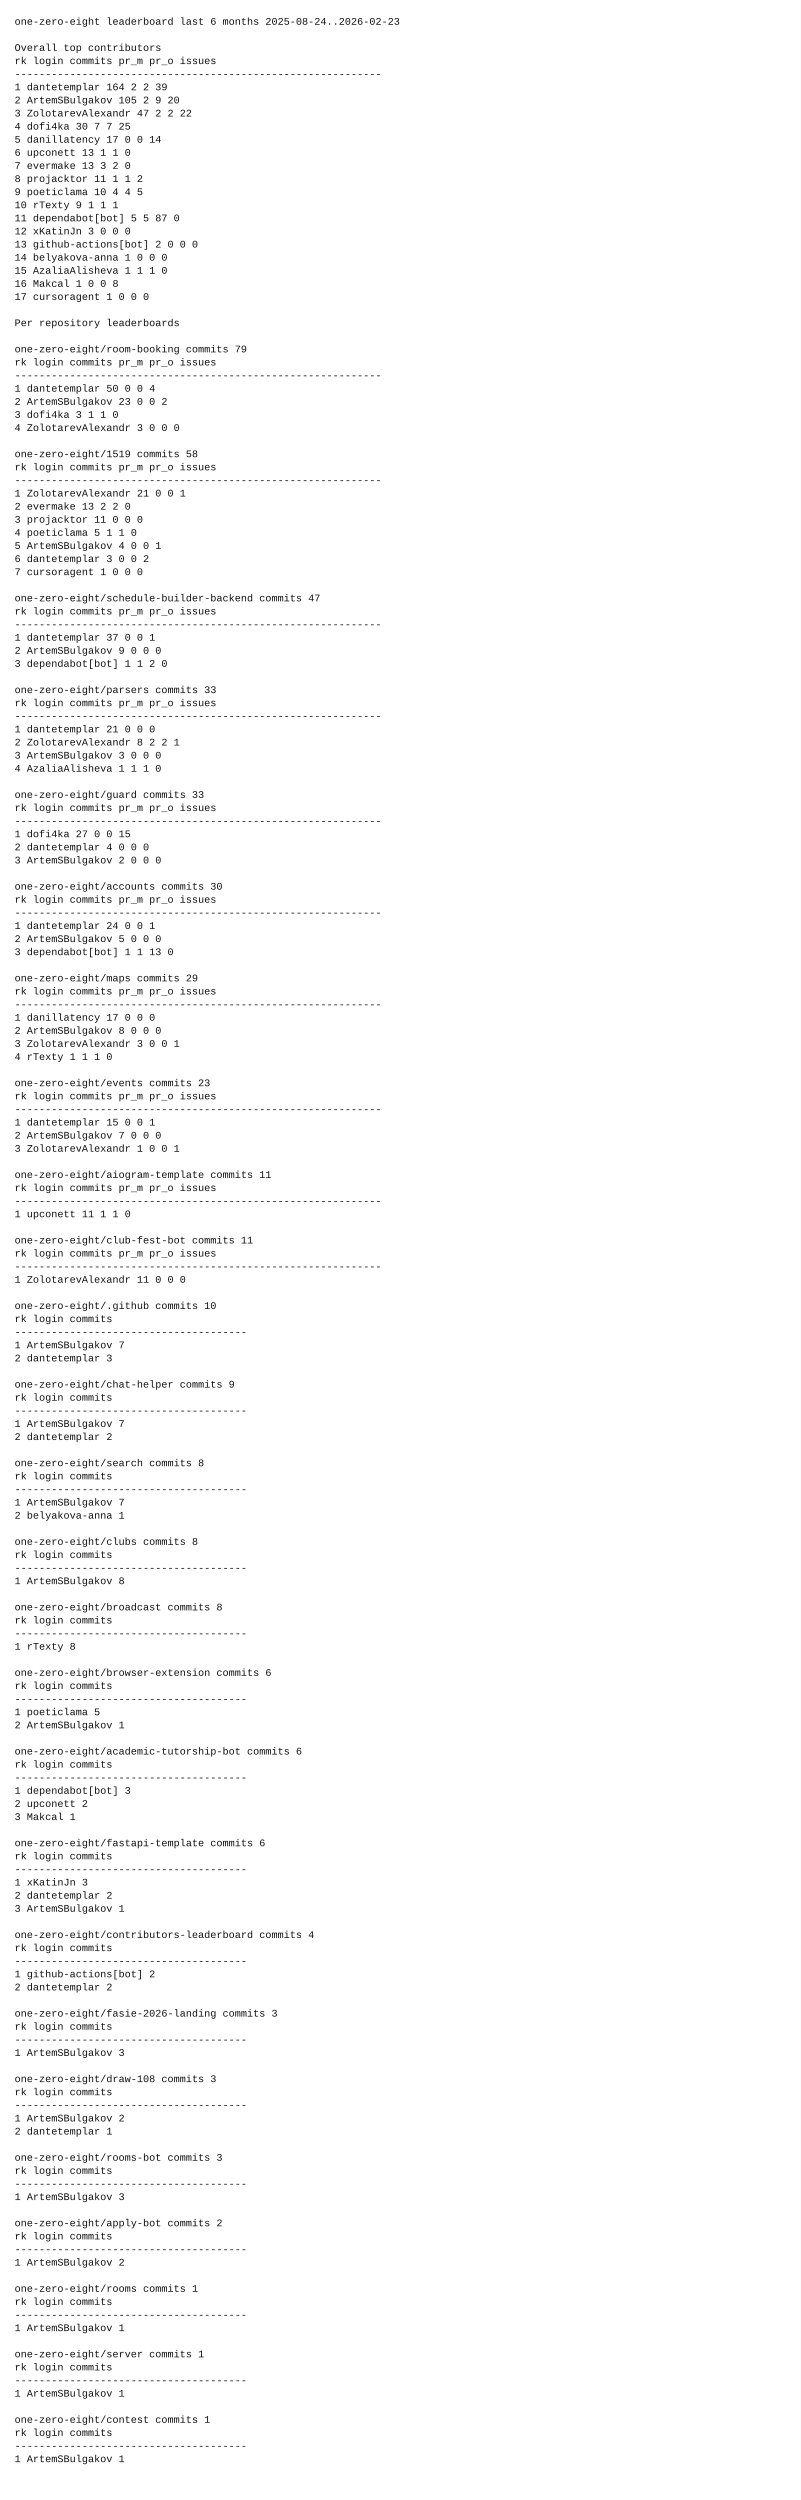
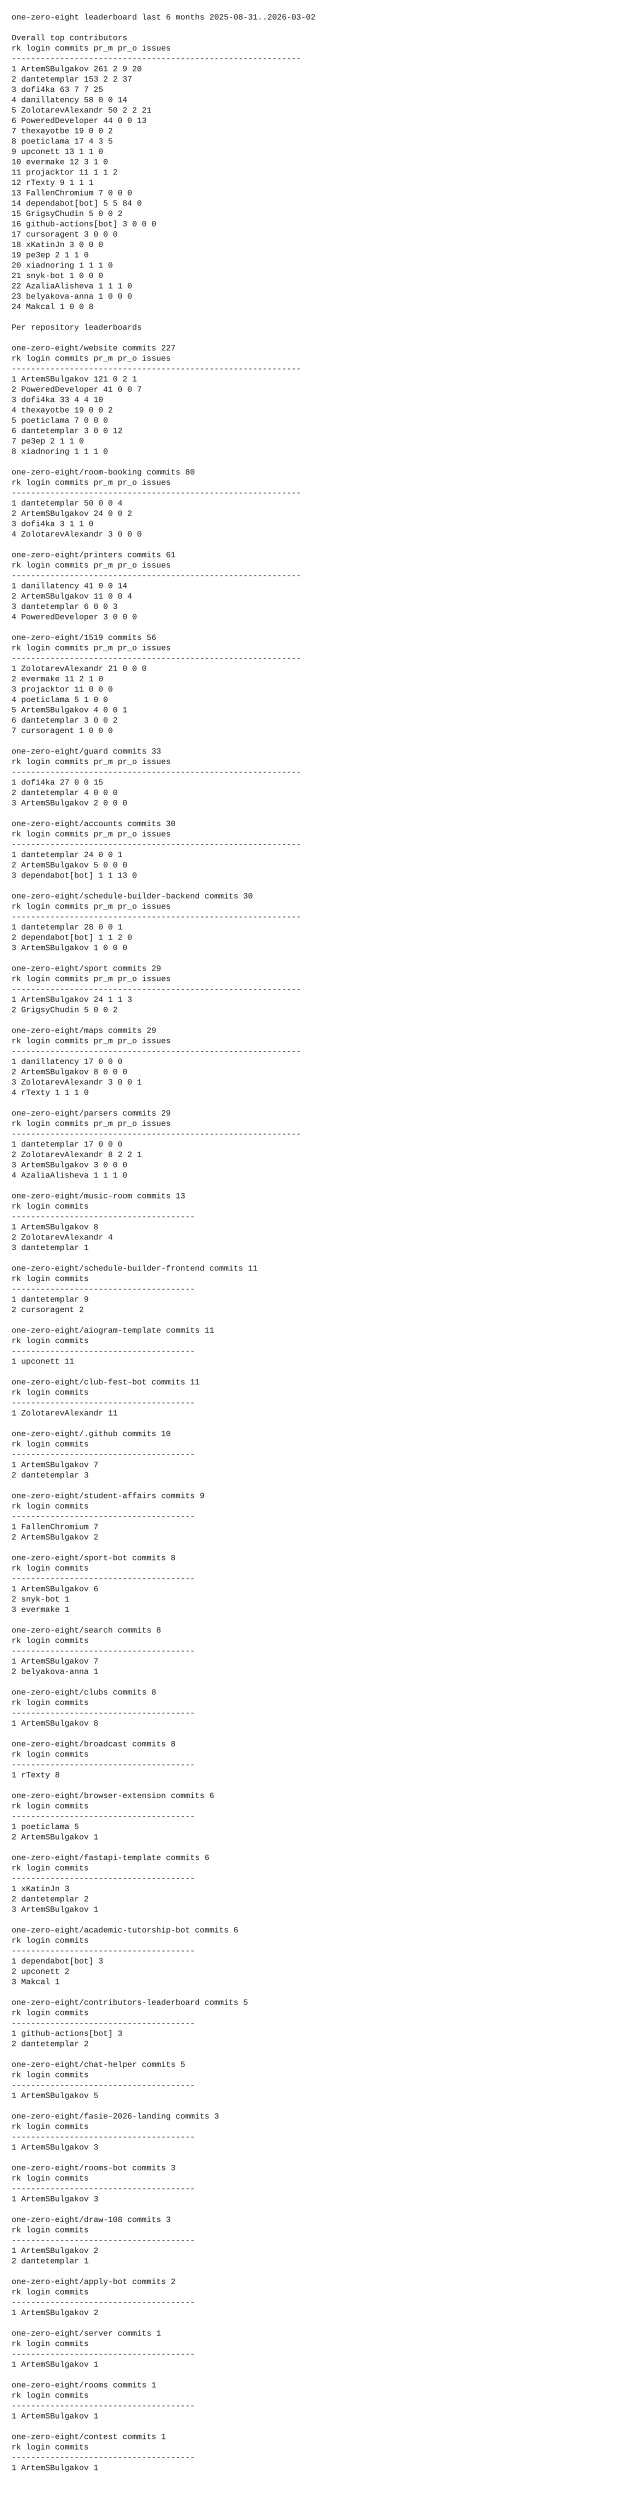
- <svg xmlns="http://www.w3.org/2000/svg" width="1100" height="3434" viewBox="0 0 1100 3434">
-   <rect x="0" y="0" width="1100" height="3434" fill="white" />
+ <svg xmlns="http://www.w3.org/2000/svg" width="1100" height="4352" viewBox="0 0 1100 4352">
+   <rect x="0" y="0" width="1100" height="4352" fill="white" />
  <style>
    text {
      font-family: ui-monospace, SFMono-Regular, Menlo, Monaco, Consolas, "Liberation Mono", "Courier New", monospace;
      font-size: 14px;
      fill: #111;
      white-space: pre;
    }
  </style>
-   <text x="20" y="34">one-zero-eight leaderboard last 6 months 2025-08-24..2026-02-23</text>
+   <text x="20" y="34">one-zero-eight leaderboard last 6 months 2025-08-31..2026-03-02</text>
  <text x="20" y="52" />
  <text x="20" y="70">Overall top contributors</text>
  <text x="20" y="88">rk login                  commits  pr_m  pr_o issues</text>
  <text x="20" y="106">------------------------------------------------------------</text>
-   <text x="20" y="124"> 1 dantetemplar               164     2     2     39</text>
-   <text x="20" y="142"> 2 ArtemSBulgakov             105     2     9     20</text>
-   <text x="20" y="160"> 3 ZolotarevAlexandr           47     2     2     22</text>
-   <text x="20" y="178"> 4 dofi4ka                     30     7     7     25</text>
-   <text x="20" y="196"> 5 danillatency                17     0     0     14</text>
-   <text x="20" y="214"> 6 upconett                    13     1     1      0</text>
-   <text x="20" y="232"> 7 evermake                    13     3     2      0</text>
-   <text x="20" y="250"> 8 projacktor                  11     1     1      2</text>
-   <text x="20" y="268"> 9 poeticlama                  10     4     4      5</text>
-   <text x="20" y="286">10 rTexty                       9     1     1      1</text>
-   <text x="20" y="304">11 dependabot[bot]              5     5    87      0</text>
-   <text x="20" y="322">12 xKatinJn                     3     0     0      0</text>
-   <text x="20" y="340">13 github-actions[bot]          2     0     0      0</text>
-   <text x="20" y="358">14 belyakova-anna               1     0     0      0</text>
-   <text x="20" y="376">15 AzaliaAlisheva               1     1     1      0</text>
-   <text x="20" y="394">16 Makcal                       1     0     0      8</text>
-   <text x="20" y="412">17 cursoragent                  1     0     0      0</text>
-   <text x="20" y="430" />
-   <text x="20" y="448">Per repository leaderboards</text>
-   <text x="20" y="466" />
-   <text x="20" y="484">one-zero-eight/room-booking  commits 79</text>
-   <text x="20" y="502">rk login                  commits  pr_m  pr_o issues</text>
-   <text x="20" y="520">------------------------------------------------------------</text>
-   <text x="20" y="538"> 1 dantetemplar                50     0     0      4</text>
-   <text x="20" y="556"> 2 ArtemSBulgakov              23     0     0      2</text>
-   <text x="20" y="574"> 3 dofi4ka                      3     1     1      0</text>
-   <text x="20" y="592"> 4 ZolotarevAlexandr            3     0     0      0</text>
-   <text x="20" y="610" />
-   <text x="20" y="628">one-zero-eight/1519  commits 58</text>
-   <text x="20" y="646">rk login                  commits  pr_m  pr_o issues</text>
-   <text x="20" y="664">------------------------------------------------------------</text>
-   <text x="20" y="682"> 1 ZolotarevAlexandr           21     0     0      1</text>
-   <text x="20" y="700"> 2 evermake                    13     2     2      0</text>
-   <text x="20" y="718"> 3 projacktor                  11     0     0      0</text>
-   <text x="20" y="736"> 4 poeticlama                   5     1     1      0</text>
-   <text x="20" y="754"> 5 ArtemSBulgakov               4     0     0      1</text>
-   <text x="20" y="772"> 6 dantetemplar                 3     0     0      2</text>
-   <text x="20" y="790"> 7 cursoragent                  1     0     0      0</text>
+   <text x="20" y="124"> 1 ArtemSBulgakov             261     2     9     20</text>
+   <text x="20" y="142"> 2 dantetemplar               153     2     2     37</text>
+   <text x="20" y="160"> 3 dofi4ka                     63     7     7     25</text>
+   <text x="20" y="178"> 4 danillatency                58     0     0     14</text>
+   <text x="20" y="196"> 5 ZolotarevAlexandr           50     2     2     21</text>
+   <text x="20" y="214"> 6 PoweredDeveloper            44     0     0     13</text>
+   <text x="20" y="232"> 7 thexayotbe                  19     0     0      2</text>
+   <text x="20" y="250"> 8 poeticlama                  17     4     3      5</text>
+   <text x="20" y="268"> 9 upconett                    13     1     1      0</text>
+   <text x="20" y="286">10 evermake                    12     3     1      0</text>
+   <text x="20" y="304">11 projacktor                  11     1     1      2</text>
+   <text x="20" y="322">12 rTexty                       9     1     1      1</text>
+   <text x="20" y="340">13 FallenChromium               7     0     0      0</text>
+   <text x="20" y="358">14 dependabot[bot]              5     5    84      0</text>
+   <text x="20" y="376">15 GrigsyChudin                 5     0     0      2</text>
+   <text x="20" y="394">16 github-actions[bot]          3     0     0      0</text>
+   <text x="20" y="412">17 cursoragent                  3     0     0      0</text>
+   <text x="20" y="430">18 xKatinJn                     3     0     0      0</text>
+   <text x="20" y="448">19 pe3ep                        2     1     1      0</text>
+   <text x="20" y="466">20 xiadnoring                   1     1     1      0</text>
+   <text x="20" y="484">21 snyk-bot                     1     0     0      0</text>
+   <text x="20" y="502">22 AzaliaAlisheva               1     1     1      0</text>
+   <text x="20" y="520">23 belyakova-anna               1     0     0      0</text>
+   <text x="20" y="538">24 Makcal                       1     0     0      8</text>
+   <text x="20" y="556" />
+   <text x="20" y="574">Per repository leaderboards</text>
+   <text x="20" y="592" />
+   <text x="20" y="610">one-zero-eight/website  commits 227</text>
+   <text x="20" y="628">rk login                  commits  pr_m  pr_o issues</text>
+   <text x="20" y="646">------------------------------------------------------------</text>
+   <text x="20" y="664"> 1 ArtemSBulgakov             121     0     2      1</text>
+   <text x="20" y="682"> 2 PoweredDeveloper            41     0     0      7</text>
+   <text x="20" y="700"> 3 dofi4ka                     33     4     4     10</text>
+   <text x="20" y="718"> 4 thexayotbe                  19     0     0      2</text>
+   <text x="20" y="736"> 5 poeticlama                   7     0     0      0</text>
+   <text x="20" y="754"> 6 dantetemplar                 3     0     0     12</text>
+   <text x="20" y="772"> 7 pe3ep                        2     1     1      0</text>
+   <text x="20" y="790"> 8 xiadnoring                   1     1     1      0</text>
  <text x="20" y="808" />
-   <text x="20" y="826">one-zero-eight/schedule-builder-backend  commits 47</text>
+   <text x="20" y="826">one-zero-eight/room-booking  commits 80</text>
  <text x="20" y="844">rk login                  commits  pr_m  pr_o issues</text>
  <text x="20" y="862">------------------------------------------------------------</text>
-   <text x="20" y="880"> 1 dantetemplar                37     0     0      1</text>
-   <text x="20" y="898"> 2 ArtemSBulgakov               9     0     0      0</text>
-   <text x="20" y="916"> 3 dependabot[bot]              1     1     2      0</text>
-   <text x="20" y="934" />
-   <text x="20" y="952">one-zero-eight/parsers  commits 33</text>
-   <text x="20" y="970">rk login                  commits  pr_m  pr_o issues</text>
-   <text x="20" y="988">------------------------------------------------------------</text>
-   <text x="20" y="1006"> 1 dantetemplar                21     0     0      0</text>
-   <text x="20" y="1024"> 2 ZolotarevAlexandr            8     2     2      1</text>
-   <text x="20" y="1042"> 3 ArtemSBulgakov               3     0     0      0</text>
-   <text x="20" y="1060"> 4 AzaliaAlisheva               1     1     1      0</text>
-   <text x="20" y="1078" />
-   <text x="20" y="1096">one-zero-eight/guard  commits 33</text>
-   <text x="20" y="1114">rk login                  commits  pr_m  pr_o issues</text>
-   <text x="20" y="1132">------------------------------------------------------------</text>
-   <text x="20" y="1150"> 1 dofi4ka                     27     0     0     15</text>
-   <text x="20" y="1168"> 2 dantetemplar                 4     0     0      0</text>
-   <text x="20" y="1186"> 3 ArtemSBulgakov               2     0     0      0</text>
-   <text x="20" y="1204" />
-   <text x="20" y="1222">one-zero-eight/accounts  commits 30</text>
-   <text x="20" y="1240">rk login                  commits  pr_m  pr_o issues</text>
-   <text x="20" y="1258">------------------------------------------------------------</text>
-   <text x="20" y="1276"> 1 dantetemplar                24     0     0      1</text>
-   <text x="20" y="1294"> 2 ArtemSBulgakov               5     0     0      0</text>
-   <text x="20" y="1312"> 3 dependabot[bot]              1     1    13      0</text>
-   <text x="20" y="1330" />
-   <text x="20" y="1348">one-zero-eight/maps  commits 29</text>
-   <text x="20" y="1366">rk login                  commits  pr_m  pr_o issues</text>
-   <text x="20" y="1384">------------------------------------------------------------</text>
-   <text x="20" y="1402"> 1 danillatency                17     0     0      0</text>
-   <text x="20" y="1420"> 2 ArtemSBulgakov               8     0     0      0</text>
-   <text x="20" y="1438"> 3 ZolotarevAlexandr            3     0     0      1</text>
-   <text x="20" y="1456"> 4 rTexty                       1     1     1      0</text>
-   <text x="20" y="1474" />
-   <text x="20" y="1492">one-zero-eight/events  commits 23</text>
-   <text x="20" y="1510">rk login                  commits  pr_m  pr_o issues</text>
-   <text x="20" y="1528">------------------------------------------------------------</text>
-   <text x="20" y="1546"> 1 dantetemplar                15     0     0      1</text>
-   <text x="20" y="1564"> 2 ArtemSBulgakov               7     0     0      0</text>
-   <text x="20" y="1582"> 3 ZolotarevAlexandr            1     0     0      1</text>
-   <text x="20" y="1600" />
-   <text x="20" y="1618">one-zero-eight/aiogram-template  commits 11</text>
-   <text x="20" y="1636">rk login                  commits  pr_m  pr_o issues</text>
-   <text x="20" y="1654">------------------------------------------------------------</text>
-   <text x="20" y="1672"> 1 upconett                    11     1     1      0</text>
-   <text x="20" y="1690" />
-   <text x="20" y="1708">one-zero-eight/club-fest-bot  commits 11</text>
-   <text x="20" y="1726">rk login                  commits  pr_m  pr_o issues</text>
-   <text x="20" y="1744">------------------------------------------------------------</text>
-   <text x="20" y="1762"> 1 ZolotarevAlexandr           11     0     0      0</text>
+   <text x="20" y="880"> 1 dantetemplar                50     0     0      4</text>
+   <text x="20" y="898"> 2 ArtemSBulgakov              24     0     0      2</text>
+   <text x="20" y="916"> 3 dofi4ka                      3     1     1      0</text>
+   <text x="20" y="934"> 4 ZolotarevAlexandr            3     0     0      0</text>
+   <text x="20" y="952" />
+   <text x="20" y="970">one-zero-eight/printers  commits 61</text>
+   <text x="20" y="988">rk login                  commits  pr_m  pr_o issues</text>
+   <text x="20" y="1006">------------------------------------------------------------</text>
+   <text x="20" y="1024"> 1 danillatency                41     0     0     14</text>
+   <text x="20" y="1042"> 2 ArtemSBulgakov              11     0     0      4</text>
+   <text x="20" y="1060"> 3 dantetemplar                 6     0     0      3</text>
+   <text x="20" y="1078"> 4 PoweredDeveloper             3     0     0      0</text>
+   <text x="20" y="1096" />
+   <text x="20" y="1114">one-zero-eight/1519  commits 56</text>
+   <text x="20" y="1132">rk login                  commits  pr_m  pr_o issues</text>
+   <text x="20" y="1150">------------------------------------------------------------</text>
+   <text x="20" y="1168"> 1 ZolotarevAlexandr           21     0     0      0</text>
+   <text x="20" y="1186"> 2 evermake                    11     2     1      0</text>
+   <text x="20" y="1204"> 3 projacktor                  11     0     0      0</text>
+   <text x="20" y="1222"> 4 poeticlama                   5     1     0      0</text>
+   <text x="20" y="1240"> 5 ArtemSBulgakov               4     0     0      1</text>
+   <text x="20" y="1258"> 6 dantetemplar                 3     0     0      2</text>
+   <text x="20" y="1276"> 7 cursoragent                  1     0     0      0</text>
+   <text x="20" y="1294" />
+   <text x="20" y="1312">one-zero-eight/guard  commits 33</text>
+   <text x="20" y="1330">rk login                  commits  pr_m  pr_o issues</text>
+   <text x="20" y="1348">------------------------------------------------------------</text>
+   <text x="20" y="1366"> 1 dofi4ka                     27     0     0     15</text>
+   <text x="20" y="1384"> 2 dantetemplar                 4     0     0      0</text>
+   <text x="20" y="1402"> 3 ArtemSBulgakov               2     0     0      0</text>
+   <text x="20" y="1420" />
+   <text x="20" y="1438">one-zero-eight/accounts  commits 30</text>
+   <text x="20" y="1456">rk login                  commits  pr_m  pr_o issues</text>
+   <text x="20" y="1474">------------------------------------------------------------</text>
+   <text x="20" y="1492"> 1 dantetemplar                24     0     0      1</text>
+   <text x="20" y="1510"> 2 ArtemSBulgakov               5     0     0      0</text>
+   <text x="20" y="1528"> 3 dependabot[bot]              1     1    13      0</text>
+   <text x="20" y="1546" />
+   <text x="20" y="1564">one-zero-eight/schedule-builder-backend  commits 30</text>
+   <text x="20" y="1582">rk login                  commits  pr_m  pr_o issues</text>
+   <text x="20" y="1600">------------------------------------------------------------</text>
+   <text x="20" y="1618"> 1 dantetemplar                28     0     0      1</text>
+   <text x="20" y="1636"> 2 dependabot[bot]              1     1     2      0</text>
+   <text x="20" y="1654"> 3 ArtemSBulgakov               1     0     0      0</text>
+   <text x="20" y="1672" />
+   <text x="20" y="1690">one-zero-eight/sport  commits 29</text>
+   <text x="20" y="1708">rk login                  commits  pr_m  pr_o issues</text>
+   <text x="20" y="1726">------------------------------------------------------------</text>
+   <text x="20" y="1744"> 1 ArtemSBulgakov              24     1     1      3</text>
+   <text x="20" y="1762"> 2 GrigsyChudin                 5     0     0      2</text>
  <text x="20" y="1780" />
-   <text x="20" y="1798">one-zero-eight/.github  commits 10</text>
-   <text x="20" y="1816">rk login                  commits</text>
-   <text x="20" y="1834">--------------------------------------</text>
-   <text x="20" y="1852"> 1 ArtemSBulgakov               7</text>
-   <text x="20" y="1870"> 2 dantetemplar                 3</text>
-   <text x="20" y="1888" />
-   <text x="20" y="1906">one-zero-eight/chat-helper  commits 9</text>
-   <text x="20" y="1924">rk login                  commits</text>
-   <text x="20" y="1942">--------------------------------------</text>
-   <text x="20" y="1960"> 1 ArtemSBulgakov               7</text>
-   <text x="20" y="1978"> 2 dantetemplar                 2</text>
-   <text x="20" y="1996" />
-   <text x="20" y="2014">one-zero-eight/search  commits 8</text>
-   <text x="20" y="2032">rk login                  commits</text>
-   <text x="20" y="2050">--------------------------------------</text>
-   <text x="20" y="2068"> 1 ArtemSBulgakov               7</text>
-   <text x="20" y="2086"> 2 belyakova-anna               1</text>
-   <text x="20" y="2104" />
-   <text x="20" y="2122">one-zero-eight/clubs  commits 8</text>
-   <text x="20" y="2140">rk login                  commits</text>
-   <text x="20" y="2158">--------------------------------------</text>
-   <text x="20" y="2176"> 1 ArtemSBulgakov               8</text>
+   <text x="20" y="1798">one-zero-eight/maps  commits 29</text>
+   <text x="20" y="1816">rk login                  commits  pr_m  pr_o issues</text>
+   <text x="20" y="1834">------------------------------------------------------------</text>
+   <text x="20" y="1852"> 1 danillatency                17     0     0      0</text>
+   <text x="20" y="1870"> 2 ArtemSBulgakov               8     0     0      0</text>
+   <text x="20" y="1888"> 3 ZolotarevAlexandr            3     0     0      1</text>
+   <text x="20" y="1906"> 4 rTexty                       1     1     1      0</text>
+   <text x="20" y="1924" />
+   <text x="20" y="1942">one-zero-eight/parsers  commits 29</text>
+   <text x="20" y="1960">rk login                  commits  pr_m  pr_o issues</text>
+   <text x="20" y="1978">------------------------------------------------------------</text>
+   <text x="20" y="1996"> 1 dantetemplar                17     0     0      0</text>
+   <text x="20" y="2014"> 2 ZolotarevAlexandr            8     2     2      1</text>
+   <text x="20" y="2032"> 3 ArtemSBulgakov               3     0     0      0</text>
+   <text x="20" y="2050"> 4 AzaliaAlisheva               1     1     1      0</text>
+   <text x="20" y="2068" />
+   <text x="20" y="2086">one-zero-eight/music-room  commits 13</text>
+   <text x="20" y="2104">rk login                  commits</text>
+   <text x="20" y="2122">--------------------------------------</text>
+   <text x="20" y="2140"> 1 ArtemSBulgakov               8</text>
+   <text x="20" y="2158"> 2 ZolotarevAlexandr            4</text>
+   <text x="20" y="2176"> 3 dantetemplar                 1</text>
  <text x="20" y="2194" />
-   <text x="20" y="2212">one-zero-eight/broadcast  commits 8</text>
+   <text x="20" y="2212">one-zero-eight/schedule-builder-frontend  commits 11</text>
  <text x="20" y="2230">rk login                  commits</text>
  <text x="20" y="2248">--------------------------------------</text>
-   <text x="20" y="2266"> 1 rTexty                       8</text>
-   <text x="20" y="2284" />
-   <text x="20" y="2302">one-zero-eight/browser-extension  commits 6</text>
-   <text x="20" y="2320">rk login                  commits</text>
-   <text x="20" y="2338">--------------------------------------</text>
-   <text x="20" y="2356"> 1 poeticlama                   5</text>
-   <text x="20" y="2374"> 2 ArtemSBulgakov               1</text>
+   <text x="20" y="2266"> 1 dantetemplar                 9</text>
+   <text x="20" y="2284"> 2 cursoragent                  2</text>
+   <text x="20" y="2302" />
+   <text x="20" y="2320">one-zero-eight/aiogram-template  commits 11</text>
+   <text x="20" y="2338">rk login                  commits</text>
+   <text x="20" y="2356">--------------------------------------</text>
+   <text x="20" y="2374"> 1 upconett                    11</text>
  <text x="20" y="2392" />
-   <text x="20" y="2410">one-zero-eight/academic-tutorship-bot  commits 6</text>
+   <text x="20" y="2410">one-zero-eight/club-fest-bot  commits 11</text>
  <text x="20" y="2428">rk login                  commits</text>
  <text x="20" y="2446">--------------------------------------</text>
-   <text x="20" y="2464"> 1 dependabot[bot]              3</text>
-   <text x="20" y="2482"> 2 upconett                     2</text>
-   <text x="20" y="2500"> 3 Makcal                       1</text>
-   <text x="20" y="2518" />
-   <text x="20" y="2536">one-zero-eight/fastapi-template  commits 6</text>
-   <text x="20" y="2554">rk login                  commits</text>
-   <text x="20" y="2572">--------------------------------------</text>
-   <text x="20" y="2590"> 1 xKatinJn                     3</text>
-   <text x="20" y="2608"> 2 dantetemplar                 2</text>
-   <text x="20" y="2626"> 3 ArtemSBulgakov               1</text>
-   <text x="20" y="2644" />
-   <text x="20" y="2662">one-zero-eight/contributors-leaderboard  commits 4</text>
-   <text x="20" y="2680">rk login                  commits</text>
-   <text x="20" y="2698">--------------------------------------</text>
-   <text x="20" y="2716"> 1 github-actions[bot]          2</text>
-   <text x="20" y="2734"> 2 dantetemplar                 2</text>
-   <text x="20" y="2752" />
-   <text x="20" y="2770">one-zero-eight/fasie-2026-landing  commits 3</text>
-   <text x="20" y="2788">rk login                  commits</text>
-   <text x="20" y="2806">--------------------------------------</text>
-   <text x="20" y="2824"> 1 ArtemSBulgakov               3</text>
-   <text x="20" y="2842" />
-   <text x="20" y="2860">one-zero-eight/draw-108  commits 3</text>
-   <text x="20" y="2878">rk login                  commits</text>
-   <text x="20" y="2896">--------------------------------------</text>
-   <text x="20" y="2914"> 1 ArtemSBulgakov               2</text>
-   <text x="20" y="2932"> 2 dantetemplar                 1</text>
-   <text x="20" y="2950" />
-   <text x="20" y="2968">one-zero-eight/rooms-bot  commits 3</text>
-   <text x="20" y="2986">rk login                  commits</text>
-   <text x="20" y="3004">--------------------------------------</text>
-   <text x="20" y="3022"> 1 ArtemSBulgakov               3</text>
-   <text x="20" y="3040" />
-   <text x="20" y="3058">one-zero-eight/apply-bot  commits 2</text>
-   <text x="20" y="3076">rk login                  commits</text>
-   <text x="20" y="3094">--------------------------------------</text>
-   <text x="20" y="3112"> 1 ArtemSBulgakov               2</text>
-   <text x="20" y="3130" />
-   <text x="20" y="3148">one-zero-eight/rooms  commits 1</text>
-   <text x="20" y="3166">rk login                  commits</text>
-   <text x="20" y="3184">--------------------------------------</text>
-   <text x="20" y="3202"> 1 ArtemSBulgakov               1</text>
+   <text x="20" y="2464"> 1 ZolotarevAlexandr           11</text>
+   <text x="20" y="2482" />
+   <text x="20" y="2500">one-zero-eight/.github  commits 10</text>
+   <text x="20" y="2518">rk login                  commits</text>
+   <text x="20" y="2536">--------------------------------------</text>
+   <text x="20" y="2554"> 1 ArtemSBulgakov               7</text>
+   <text x="20" y="2572"> 2 dantetemplar                 3</text>
+   <text x="20" y="2590" />
+   <text x="20" y="2608">one-zero-eight/student-affairs  commits 9</text>
+   <text x="20" y="2626">rk login                  commits</text>
+   <text x="20" y="2644">--------------------------------------</text>
+   <text x="20" y="2662"> 1 FallenChromium               7</text>
+   <text x="20" y="2680"> 2 ArtemSBulgakov               2</text>
+   <text x="20" y="2698" />
+   <text x="20" y="2716">one-zero-eight/sport-bot  commits 8</text>
+   <text x="20" y="2734">rk login                  commits</text>
+   <text x="20" y="2752">--------------------------------------</text>
+   <text x="20" y="2770"> 1 ArtemSBulgakov               6</text>
+   <text x="20" y="2788"> 2 snyk-bot                     1</text>
+   <text x="20" y="2806"> 3 evermake                     1</text>
+   <text x="20" y="2824" />
+   <text x="20" y="2842">one-zero-eight/search  commits 8</text>
+   <text x="20" y="2860">rk login                  commits</text>
+   <text x="20" y="2878">--------------------------------------</text>
+   <text x="20" y="2896"> 1 ArtemSBulgakov               7</text>
+   <text x="20" y="2914"> 2 belyakova-anna               1</text>
+   <text x="20" y="2932" />
+   <text x="20" y="2950">one-zero-eight/clubs  commits 8</text>
+   <text x="20" y="2968">rk login                  commits</text>
+   <text x="20" y="2986">--------------------------------------</text>
+   <text x="20" y="3004"> 1 ArtemSBulgakov               8</text>
+   <text x="20" y="3022" />
+   <text x="20" y="3040">one-zero-eight/broadcast  commits 8</text>
+   <text x="20" y="3058">rk login                  commits</text>
+   <text x="20" y="3076">--------------------------------------</text>
+   <text x="20" y="3094"> 1 rTexty                       8</text>
+   <text x="20" y="3112" />
+   <text x="20" y="3130">one-zero-eight/browser-extension  commits 6</text>
+   <text x="20" y="3148">rk login                  commits</text>
+   <text x="20" y="3166">--------------------------------------</text>
+   <text x="20" y="3184"> 1 poeticlama                   5</text>
+   <text x="20" y="3202"> 2 ArtemSBulgakov               1</text>
  <text x="20" y="3220" />
-   <text x="20" y="3238">one-zero-eight/server  commits 1</text>
+   <text x="20" y="3238">one-zero-eight/fastapi-template  commits 6</text>
  <text x="20" y="3256">rk login                  commits</text>
  <text x="20" y="3274">--------------------------------------</text>
-   <text x="20" y="3292"> 1 ArtemSBulgakov               1</text>
-   <text x="20" y="3310" />
-   <text x="20" y="3328">one-zero-eight/contest  commits 1</text>
-   <text x="20" y="3346">rk login                  commits</text>
-   <text x="20" y="3364">--------------------------------------</text>
-   <text x="20" y="3382"> 1 ArtemSBulgakov               1</text>
-   <text x="20" y="3400" />
+   <text x="20" y="3292"> 1 xKatinJn                     3</text>
+   <text x="20" y="3310"> 2 dantetemplar                 2</text>
+   <text x="20" y="3328"> 3 ArtemSBulgakov               1</text>
+   <text x="20" y="3346" />
+   <text x="20" y="3364">one-zero-eight/academic-tutorship-bot  commits 6</text>
+   <text x="20" y="3382">rk login                  commits</text>
+   <text x="20" y="3400">--------------------------------------</text>
+   <text x="20" y="3418"> 1 dependabot[bot]              3</text>
+   <text x="20" y="3436"> 2 upconett                     2</text>
+   <text x="20" y="3454"> 3 Makcal                       1</text>
+   <text x="20" y="3472" />
+   <text x="20" y="3490">one-zero-eight/contributors-leaderboard  commits 5</text>
+   <text x="20" y="3508">rk login                  commits</text>
+   <text x="20" y="3526">--------------------------------------</text>
+   <text x="20" y="3544"> 1 github-actions[bot]          3</text>
+   <text x="20" y="3562"> 2 dantetemplar                 2</text>
+   <text x="20" y="3580" />
+   <text x="20" y="3598">one-zero-eight/chat-helper  commits 5</text>
+   <text x="20" y="3616">rk login                  commits</text>
+   <text x="20" y="3634">--------------------------------------</text>
+   <text x="20" y="3652"> 1 ArtemSBulgakov               5</text>
+   <text x="20" y="3670" />
+   <text x="20" y="3688">one-zero-eight/fasie-2026-landing  commits 3</text>
+   <text x="20" y="3706">rk login                  commits</text>
+   <text x="20" y="3724">--------------------------------------</text>
+   <text x="20" y="3742"> 1 ArtemSBulgakov               3</text>
+   <text x="20" y="3760" />
+   <text x="20" y="3778">one-zero-eight/rooms-bot  commits 3</text>
+   <text x="20" y="3796">rk login                  commits</text>
+   <text x="20" y="3814">--------------------------------------</text>
+   <text x="20" y="3832"> 1 ArtemSBulgakov               3</text>
+   <text x="20" y="3850" />
+   <text x="20" y="3868">one-zero-eight/draw-108  commits 3</text>
+   <text x="20" y="3886">rk login                  commits</text>
+   <text x="20" y="3904">--------------------------------------</text>
+   <text x="20" y="3922"> 1 ArtemSBulgakov               2</text>
+   <text x="20" y="3940"> 2 dantetemplar                 1</text>
+   <text x="20" y="3958" />
+   <text x="20" y="3976">one-zero-eight/apply-bot  commits 2</text>
+   <text x="20" y="3994">rk login                  commits</text>
+   <text x="20" y="4012">--------------------------------------</text>
+   <text x="20" y="4030"> 1 ArtemSBulgakov               2</text>
+   <text x="20" y="4048" />
+   <text x="20" y="4066">one-zero-eight/server  commits 1</text>
+   <text x="20" y="4084">rk login                  commits</text>
+   <text x="20" y="4102">--------------------------------------</text>
+   <text x="20" y="4120"> 1 ArtemSBulgakov               1</text>
+   <text x="20" y="4138" />
+   <text x="20" y="4156">one-zero-eight/rooms  commits 1</text>
+   <text x="20" y="4174">rk login                  commits</text>
+   <text x="20" y="4192">--------------------------------------</text>
+   <text x="20" y="4210"> 1 ArtemSBulgakov               1</text>
+   <text x="20" y="4228" />
+   <text x="20" y="4246">one-zero-eight/contest  commits 1</text>
+   <text x="20" y="4264">rk login                  commits</text>
+   <text x="20" y="4282">--------------------------------------</text>
+   <text x="20" y="4300"> 1 ArtemSBulgakov               1</text>
+   <text x="20" y="4318" />
</svg>
